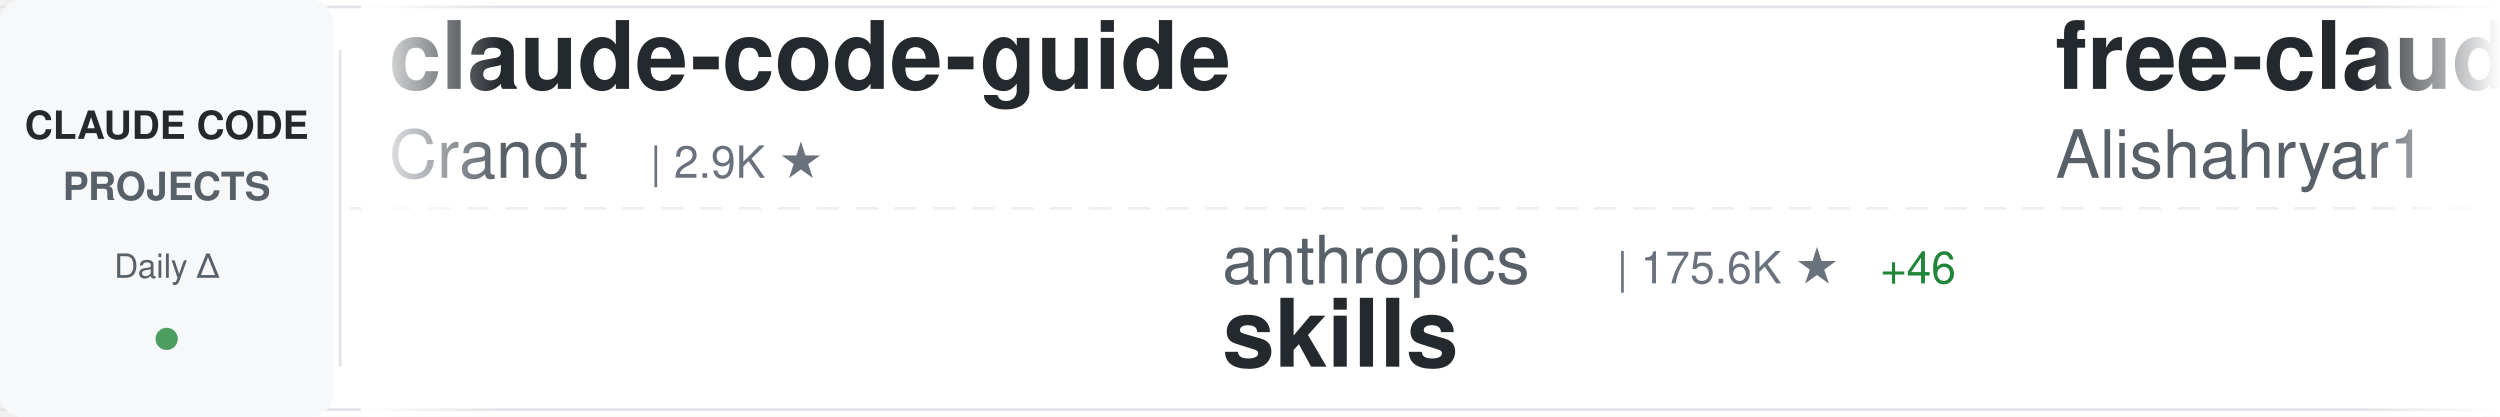
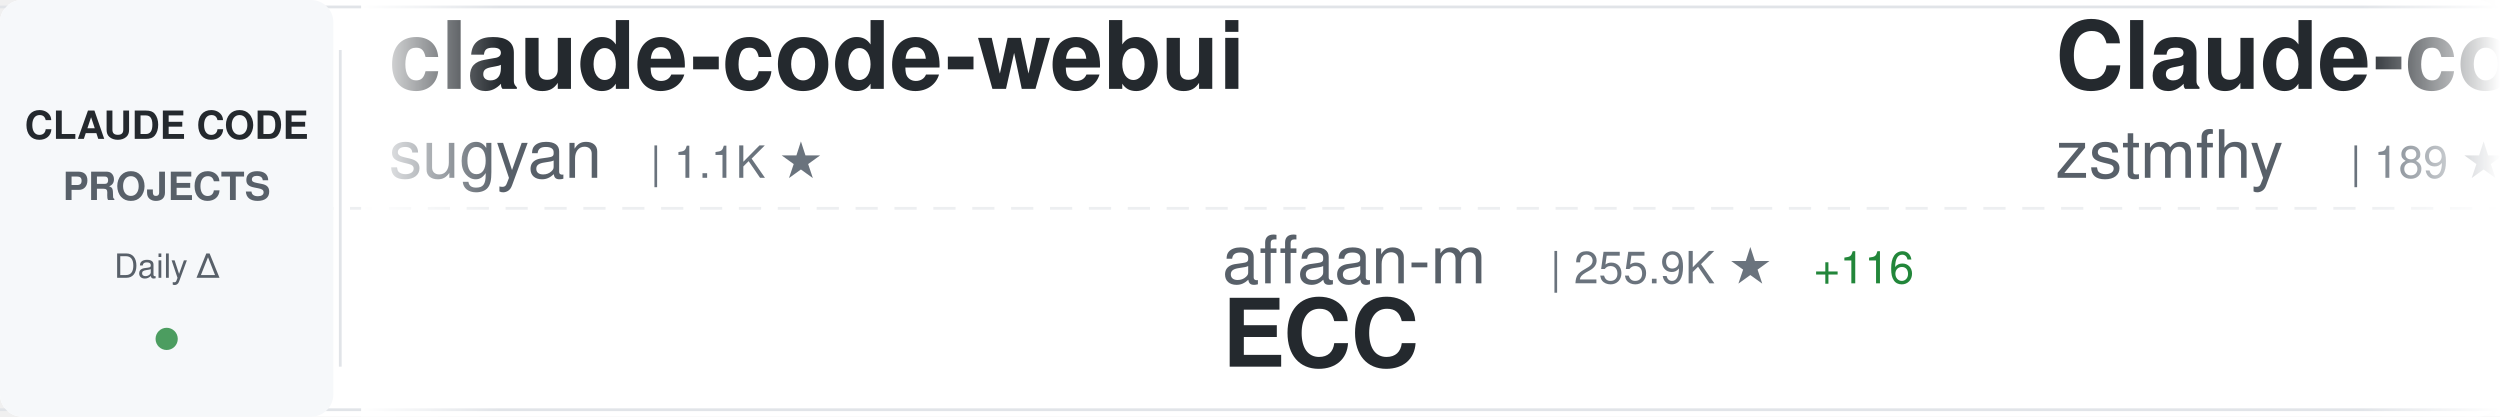
<svg xmlns="http://www.w3.org/2000/svg" width="900" height="150">
  <defs>
    <linearGradient id="awesomeLeftFade" x1="0%" y1="0%" x2="100%" y2="0%">
      <stop offset="0%" style="stop-color:#ffffff;stop-opacity:1" />
      <stop offset="100%" style="stop-color:#ffffff;stop-opacity:0" />
    </linearGradient>
    <linearGradient id="awesomeRightFade" x1="0%" y1="0%" x2="100%" y2="0%">
      <stop offset="0%" style="stop-color:#ffffff;stop-opacity:0" />
      <stop offset="100%" style="stop-color:#ffffff;stop-opacity:1" />
    </linearGradient>
  </defs>
  <rect width="900" height="150" fill="#ffffff" rx="8" />
  <rect x="0" y="2" width="900" height="1" fill="#e1e4e8" />
  <rect x="0" y="147" width="900" height="1" fill="#e1e4e8" />
  <line x1="0" y1="75" x2="900" y2="75" stroke="#e1e4e8" stroke-width="1" stroke-dasharray="8 6" opacity="0.6" />
  <rect x="0" y="0" width="120" height="150" fill="#f6f8fa" rx="8" />
  <text x="60" y="50" font-family="-apple-system, BlinkMacSystemFont, 'Segoe UI', Helvetica, Arial, sans-serif" font-size="14" font-weight="600" fill="#24292e" text-anchor="middle">CLAUDE CODE</text>
  <text x="60" y="72" font-family="-apple-system, BlinkMacSystemFont, 'Segoe UI', Helvetica, Arial, sans-serif" font-size="14" font-weight="600" fill="#586069" text-anchor="middle">PROJECTS</text>
  <text x="60" y="100" font-family="-apple-system, BlinkMacSystemFont, 'Segoe UI', Helvetica, Arial, sans-serif" font-size="12" font-weight="500" fill="#586069" text-anchor="middle">Daily Δ</text>
  <circle cx="60" cy="122" r="4" fill="#22863a" opacity="0.8" />
  <rect x="122" y="18" width="1" height="114" fill="#e1e4e8" />
  <clipPath id="awesomeTickerClip">
    <rect x="130" y="0" width="770" height="150" />
  </clipPath>
  <g clip-path="url(#awesomeTickerClip)">
    <g id="awesomeTickerItems">
      <animateTransform attributeName="transform" attributeType="XML" type="translate" from="0 0" to="-3000 0" dur="54s" repeatCount="indefinite" />
      <g transform="translate(0, 0)">
-         <text x="140" y="32" font-family="-apple-system, BlinkMacSystemFont, 'Segoe UI', Helvetica, Arial, sans-serif" font-size="34" font-weight="600" fill="#24292e">claude-code-guide</text>
-         <text x="140" y="64" font-family="-apple-system, BlinkMacSystemFont, 'Segoe UI', Helvetica, Arial, sans-serif" font-size="24" font-weight="400" fill="#586069">Cranot</text>
-         <text x="234" y="64" font-family="-apple-system, BlinkMacSystemFont, 'Segoe UI', Helvetica, Arial, sans-serif" font-size="16" font-weight="500" fill="#6a737d">| 2.9K ★</text>
+         <text x="140" y="32" font-family="-apple-system, BlinkMacSystemFont, 'Segoe UI', Helvetica, Arial, sans-serif" font-size="34" font-weight="600" fill="#24292e">claude-code-webui</text>
+         <text x="140" y="64" font-family="-apple-system, BlinkMacSystemFont, 'Segoe UI', Helvetica, Arial, sans-serif" font-size="24" font-weight="400" fill="#586069">sugyan</text>
+         <text x="234" y="64" font-family="-apple-system, BlinkMacSystemFont, 'Segoe UI', Helvetica, Arial, sans-serif" font-size="16" font-weight="500" fill="#6a737d">| 1.1K ★</text>
      </g>
      <g transform="translate(300, 0)">
-         <text x="140" y="102" font-family="-apple-system, BlinkMacSystemFont, 'Segoe UI', Helvetica, Arial, sans-serif" font-size="24" font-weight="400" fill="#586069">anthropics</text>
-         <text x="282" y="102" font-family="-apple-system, BlinkMacSystemFont, 'Segoe UI', Helvetica, Arial, sans-serif" font-size="16" font-weight="500" fill="#6a737d">| 175.6K ★</text>
-         <text x="377" y="102" font-family="-apple-system, BlinkMacSystemFont, 'Segoe UI', Helvetica, Arial, sans-serif" font-size="16" font-weight="500" fill="#22863a"> +46</text>
-         <text x="140" y="132" font-family="-apple-system, BlinkMacSystemFont, 'Segoe UI', Helvetica, Arial, sans-serif" font-size="34" font-weight="600" fill="#24292e">skills</text>
+         <text x="140" y="102" font-family="-apple-system, BlinkMacSystemFont, 'Segoe UI', Helvetica, Arial, sans-serif" font-size="24" font-weight="400" fill="#586069">affaan-m</text>
+         <text x="258" y="102" font-family="-apple-system, BlinkMacSystemFont, 'Segoe UI', Helvetica, Arial, sans-serif" font-size="16" font-weight="500" fill="#6a737d">| 255.9K ★</text>
+         <text x="353" y="102" font-family="-apple-system, BlinkMacSystemFont, 'Segoe UI', Helvetica, Arial, sans-serif" font-size="16" font-weight="500" fill="#22863a"> +116</text>
+         <text x="140" y="132" font-family="-apple-system, BlinkMacSystemFont, 'Segoe UI', Helvetica, Arial, sans-serif" font-size="34" font-weight="600" fill="#24292e">ECC</text>
      </g>
      <g transform="translate(600, 0)">
-         <text x="140" y="32" font-family="-apple-system, BlinkMacSystemFont, 'Segoe UI', Helvetica, Arial, sans-serif" font-size="34" font-weight="600" fill="#24292e">free-claude-code</text>
-         <text x="140" y="64" font-family="-apple-system, BlinkMacSystemFont, 'Segoe UI', Helvetica, Arial, sans-serif" font-size="24" font-weight="400" fill="#586069">Alishahryar1</text>
-         <text x="306" y="64" font-family="-apple-system, BlinkMacSystemFont, 'Segoe UI', Helvetica, Arial, sans-serif" font-size="16" font-weight="500" fill="#6a737d">| 54.4K ★</text>
-         <text x="392" y="64" font-family="-apple-system, BlinkMacSystemFont, 'Segoe UI', Helvetica, Arial, sans-serif" font-size="16" font-weight="500" fill="#22863a"> +39</text>
+         <text x="140" y="32" font-family="-apple-system, BlinkMacSystemFont, 'Segoe UI', Helvetica, Arial, sans-serif" font-size="34" font-weight="600" fill="#24292e">Claude-code</text>
+         <text x="140" y="64" font-family="-apple-system, BlinkMacSystemFont, 'Segoe UI', Helvetica, Arial, sans-serif" font-size="24" font-weight="400" fill="#586069">zstmfhy</text>
+         <text x="246" y="64" font-family="-apple-system, BlinkMacSystemFont, 'Segoe UI', Helvetica, Arial, sans-serif" font-size="16" font-weight="500" fill="#6a737d">| 189 ★</text>
      </g>
      <g transform="translate(900, 0)">
-         <text x="140" y="102" font-family="-apple-system, BlinkMacSystemFont, 'Segoe UI', Helvetica, Arial, sans-serif" font-size="24" font-weight="400" fill="#586069">anthropics</text>
-         <text x="282" y="102" font-family="-apple-system, BlinkMacSystemFont, 'Segoe UI', Helvetica, Arial, sans-serif" font-size="16" font-weight="500" fill="#6a737d">| 976 ★</text>
-         <text x="140" y="132" font-family="-apple-system, BlinkMacSystemFont, 'Segoe UI', Helvetica, Arial, sans-serif" font-size="34" font-weight="600" fill="#24292e">claude-code-base-action</text>
+         <text x="140" y="102" font-family="-apple-system, BlinkMacSystemFont, 'Segoe UI', Helvetica, Arial, sans-serif" font-size="24" font-weight="400" fill="#586069">multica-ai</text>
+         <text x="282" y="102" font-family="-apple-system, BlinkMacSystemFont, 'Segoe UI', Helvetica, Arial, sans-serif" font-size="16" font-weight="500" fill="#6a737d">| 212.1K ★</text>
+         <text x="377" y="102" font-family="-apple-system, BlinkMacSystemFont, 'Segoe UI', Helvetica, Arial, sans-serif" font-size="16" font-weight="500" fill="#22863a"> +31</text>
+         <text x="140" y="132" font-family="-apple-system, BlinkMacSystemFont, 'Segoe UI', Helvetica, Arial, sans-serif" font-size="34" font-weight="600" fill="#24292e">andrej-karpathy-skills</text>
      </g>
      <g transform="translate(1200, 0)">
-         <text x="140" y="32" font-family="-apple-system, BlinkMacSystemFont, 'Segoe UI', Helvetica, Arial, sans-serif" font-size="34" font-weight="600" fill="#24292e">claude-code-source</text>
-         <text x="140" y="64" font-family="-apple-system, BlinkMacSystemFont, 'Segoe UI', Helvetica, Arial, sans-serif" font-size="24" font-weight="400" fill="#586069">AprilNEA</text>
-         <text x="258" y="64" font-family="-apple-system, BlinkMacSystemFont, 'Segoe UI', Helvetica, Arial, sans-serif" font-size="16" font-weight="500" fill="#6a737d">| 391 ★</text>
+         <text x="140" y="32" font-family="-apple-system, BlinkMacSystemFont, 'Segoe UI', Helvetica, Arial, sans-serif" font-size="34" font-weight="600" fill="#24292e">claude-code-rust</text>
+         <text x="140" y="64" font-family="-apple-system, BlinkMacSystemFont, 'Segoe UI', Helvetica, Arial, sans-serif" font-size="24" font-weight="400" fill="#586069">lorryjovens-hub</text>
+         <text x="342" y="64" font-family="-apple-system, BlinkMacSystemFont, 'Segoe UI', Helvetica, Arial, sans-serif" font-size="16" font-weight="500" fill="#6a737d">| 1.7K ★</text>
      </g>
      <g transform="translate(1500, 0)">
-         <text x="140" y="102" font-family="-apple-system, BlinkMacSystemFont, 'Segoe UI', Helvetica, Arial, sans-serif" font-size="24" font-weight="400" fill="#586069">zstmfhy</text>
-         <text x="246" y="102" font-family="-apple-system, BlinkMacSystemFont, 'Segoe UI', Helvetica, Arial, sans-serif" font-size="16" font-weight="500" fill="#6a737d">| 189 ★</text>
-         <text x="140" y="132" font-family="-apple-system, BlinkMacSystemFont, 'Segoe UI', Helvetica, Arial, sans-serif" font-size="34" font-weight="600" fill="#24292e">Claude-code</text>
+         <text x="140" y="102" font-family="-apple-system, BlinkMacSystemFont, 'Segoe UI', Helvetica, Arial, sans-serif" font-size="24" font-weight="400" fill="#586069">diet103</text>
+         <text x="246" y="102" font-family="-apple-system, BlinkMacSystemFont, 'Segoe UI', Helvetica, Arial, sans-serif" font-size="16" font-weight="500" fill="#6a737d">| 10.0K ★</text>
+         <text x="140" y="132" font-family="-apple-system, BlinkMacSystemFont, 'Segoe UI', Helvetica, Arial, sans-serif" font-size="34" font-weight="600" fill="#24292e">claude-code-infrastructu...</text>
      </g>
      <g transform="translate(1800, 0)">
-         <text x="140" y="32" font-family="-apple-system, BlinkMacSystemFont, 'Segoe UI', Helvetica, Arial, sans-serif" font-size="34" font-weight="600" fill="#24292e">claude-code-source</text>
-         <text x="140" y="64" font-family="-apple-system, BlinkMacSystemFont, 'Segoe UI', Helvetica, Arial, sans-serif" font-size="24" font-weight="400" fill="#586069">hangsman</text>
-         <text x="258" y="64" font-family="-apple-system, BlinkMacSystemFont, 'Segoe UI', Helvetica, Arial, sans-serif" font-size="16" font-weight="500" fill="#6a737d">| 793 ★</text>
+         <text x="140" y="32" font-family="-apple-system, BlinkMacSystemFont, 'Segoe UI', Helvetica, Arial, sans-serif" font-size="34" font-weight="600" fill="#24292e">pi-vs-claude-code</text>
+         <text x="140" y="64" font-family="-apple-system, BlinkMacSystemFont, 'Segoe UI', Helvetica, Arial, sans-serif" font-size="24" font-weight="400" fill="#586069">disler</text>
+         <text x="234" y="64" font-family="-apple-system, BlinkMacSystemFont, 'Segoe UI', Helvetica, Arial, sans-serif" font-size="16" font-weight="500" fill="#6a737d">| 1.7K ★</text>
+         <text x="311" y="64" font-family="-apple-system, BlinkMacSystemFont, 'Segoe UI', Helvetica, Arial, sans-serif" font-size="16" font-weight="500" fill="#22863a"> +2</text>
      </g>
      <g transform="translate(2100, 0)">
-         <text x="140" y="102" font-family="-apple-system, BlinkMacSystemFont, 'Segoe UI', Helvetica, Arial, sans-serif" font-size="24" font-weight="400" fill="#586069">nicedreamzapp</text>
-         <text x="318" y="102" font-family="-apple-system, BlinkMacSystemFont, 'Segoe UI', Helvetica, Arial, sans-serif" font-size="16" font-weight="500" fill="#6a737d">| 3.3K ★</text>
-         <text x="395" y="102" font-family="-apple-system, BlinkMacSystemFont, 'Segoe UI', Helvetica, Arial, sans-serif" font-size="16" font-weight="500" fill="#22863a"> +4</text>
-         <text x="140" y="132" font-family="-apple-system, BlinkMacSystemFont, 'Segoe UI', Helvetica, Arial, sans-serif" font-size="34" font-weight="600" fill="#24292e">claude-code-local</text>
+         <text x="140" y="102" font-family="-apple-system, BlinkMacSystemFont, 'Segoe UI', Helvetica, Arial, sans-serif" font-size="24" font-weight="400" fill="#586069">ghuntley</text>
+         <text x="258" y="102" font-family="-apple-system, BlinkMacSystemFont, 'Segoe UI', Helvetica, Arial, sans-serif" font-size="16" font-weight="500" fill="#6a737d">| 992 ★</text>
+         <text x="140" y="132" font-family="-apple-system, BlinkMacSystemFont, 'Segoe UI', Helvetica, Arial, sans-serif" font-size="34" font-weight="600" fill="#24292e">claude-code-source-code-...</text>
      </g>
      <g transform="translate(2400, 0)">
-         <text x="140" y="32" font-family="-apple-system, BlinkMacSystemFont, 'Segoe UI', Helvetica, Arial, sans-serif" font-size="34" font-weight="600" fill="#24292e">awesome-claude-code-tool...</text>
-         <text x="140" y="64" font-family="-apple-system, BlinkMacSystemFont, 'Segoe UI', Helvetica, Arial, sans-serif" font-size="24" font-weight="400" fill="#586069">rohitg00</text>
-         <text x="258" y="64" font-family="-apple-system, BlinkMacSystemFont, 'Segoe UI', Helvetica, Arial, sans-serif" font-size="16" font-weight="500" fill="#6a737d">| 2.6K ★</text>
-         <text x="335" y="64" font-family="-apple-system, BlinkMacSystemFont, 'Segoe UI', Helvetica, Arial, sans-serif" font-size="16" font-weight="500" fill="#22863a"> +1</text>
+         <text x="140" y="32" font-family="-apple-system, BlinkMacSystemFont, 'Segoe UI', Helvetica, Arial, sans-serif" font-size="34" font-weight="600" fill="#24292e">claude-code-action</text>
+         <text x="140" y="64" font-family="-apple-system, BlinkMacSystemFont, 'Segoe UI', Helvetica, Arial, sans-serif" font-size="24" font-weight="400" fill="#586069">anthropics</text>
+         <text x="282" y="64" font-family="-apple-system, BlinkMacSystemFont, 'Segoe UI', Helvetica, Arial, sans-serif" font-size="16" font-weight="500" fill="#6a737d">| 8.8K ★</text>
+         <text x="359" y="64" font-family="-apple-system, BlinkMacSystemFont, 'Segoe UI', Helvetica, Arial, sans-serif" font-size="16" font-weight="500" fill="#22863a"> +1</text>
      </g>
      <g transform="translate(2700, 0)">
-         <text x="140" y="102" font-family="-apple-system, BlinkMacSystemFont, 'Segoe UI', Helvetica, Arial, sans-serif" font-size="24" font-weight="400" fill="#586069">Onewon</text>
-         <text x="234" y="102" font-family="-apple-system, BlinkMacSystemFont, 'Segoe UI', Helvetica, Arial, sans-serif" font-size="16" font-weight="500" fill="#6a737d">| 181 ★</text>
-         <text x="140" y="132" font-family="-apple-system, BlinkMacSystemFont, 'Segoe UI', Helvetica, Arial, sans-serif" font-size="34" font-weight="600" fill="#24292e">claude-code</text>
+         <text x="140" y="102" font-family="-apple-system, BlinkMacSystemFont, 'Segoe UI', Helvetica, Arial, sans-serif" font-size="24" font-weight="400" fill="#586069">lintsinghua</text>
+         <text x="294" y="102" font-family="-apple-system, BlinkMacSystemFont, 'Segoe UI', Helvetica, Arial, sans-serif" font-size="16" font-weight="500" fill="#6a737d">| 4.2K ★</text>
+         <text x="371" y="102" font-family="-apple-system, BlinkMacSystemFont, 'Segoe UI', Helvetica, Arial, sans-serif" font-size="16" font-weight="500" fill="#22863a"> +1</text>
+         <text x="140" y="132" font-family="-apple-system, BlinkMacSystemFont, 'Segoe UI', Helvetica, Arial, sans-serif" font-size="34" font-weight="600" fill="#24292e">claude-code-book</text>
      </g>
      <g transform="translate(3000, 0)">
-         <text x="140" y="32" font-family="-apple-system, BlinkMacSystemFont, 'Segoe UI', Helvetica, Arial, sans-serif" font-size="34" font-weight="600" fill="#24292e">claude-code-guide</text>
-         <text x="140" y="64" font-family="-apple-system, BlinkMacSystemFont, 'Segoe UI', Helvetica, Arial, sans-serif" font-size="24" font-weight="400" fill="#586069">Cranot</text>
-         <text x="234" y="64" font-family="-apple-system, BlinkMacSystemFont, 'Segoe UI', Helvetica, Arial, sans-serif" font-size="16" font-weight="500" fill="#6a737d">| 2.9K ★</text>
+         <text x="140" y="32" font-family="-apple-system, BlinkMacSystemFont, 'Segoe UI', Helvetica, Arial, sans-serif" font-size="34" font-weight="600" fill="#24292e">claude-code-webui</text>
+         <text x="140" y="64" font-family="-apple-system, BlinkMacSystemFont, 'Segoe UI', Helvetica, Arial, sans-serif" font-size="24" font-weight="400" fill="#586069">sugyan</text>
+         <text x="234" y="64" font-family="-apple-system, BlinkMacSystemFont, 'Segoe UI', Helvetica, Arial, sans-serif" font-size="16" font-weight="500" fill="#6a737d">| 1.1K ★</text>
      </g>
      <g transform="translate(3300, 0)">
-         <text x="140" y="102" font-family="-apple-system, BlinkMacSystemFont, 'Segoe UI', Helvetica, Arial, sans-serif" font-size="24" font-weight="400" fill="#586069">anthropics</text>
-         <text x="282" y="102" font-family="-apple-system, BlinkMacSystemFont, 'Segoe UI', Helvetica, Arial, sans-serif" font-size="16" font-weight="500" fill="#6a737d">| 175.6K ★</text>
-         <text x="377" y="102" font-family="-apple-system, BlinkMacSystemFont, 'Segoe UI', Helvetica, Arial, sans-serif" font-size="16" font-weight="500" fill="#22863a"> +46</text>
-         <text x="140" y="132" font-family="-apple-system, BlinkMacSystemFont, 'Segoe UI', Helvetica, Arial, sans-serif" font-size="34" font-weight="600" fill="#24292e">skills</text>
+         <text x="140" y="102" font-family="-apple-system, BlinkMacSystemFont, 'Segoe UI', Helvetica, Arial, sans-serif" font-size="24" font-weight="400" fill="#586069">affaan-m</text>
+         <text x="258" y="102" font-family="-apple-system, BlinkMacSystemFont, 'Segoe UI', Helvetica, Arial, sans-serif" font-size="16" font-weight="500" fill="#6a737d">| 255.9K ★</text>
+         <text x="353" y="102" font-family="-apple-system, BlinkMacSystemFont, 'Segoe UI', Helvetica, Arial, sans-serif" font-size="16" font-weight="500" fill="#22863a"> +116</text>
+         <text x="140" y="132" font-family="-apple-system, BlinkMacSystemFont, 'Segoe UI', Helvetica, Arial, sans-serif" font-size="34" font-weight="600" fill="#24292e">ECC</text>
      </g>
      <g transform="translate(3600, 0)">
-         <text x="140" y="32" font-family="-apple-system, BlinkMacSystemFont, 'Segoe UI', Helvetica, Arial, sans-serif" font-size="34" font-weight="600" fill="#24292e">free-claude-code</text>
-         <text x="140" y="64" font-family="-apple-system, BlinkMacSystemFont, 'Segoe UI', Helvetica, Arial, sans-serif" font-size="24" font-weight="400" fill="#586069">Alishahryar1</text>
-         <text x="306" y="64" font-family="-apple-system, BlinkMacSystemFont, 'Segoe UI', Helvetica, Arial, sans-serif" font-size="16" font-weight="500" fill="#6a737d">| 54.4K ★</text>
-         <text x="392" y="64" font-family="-apple-system, BlinkMacSystemFont, 'Segoe UI', Helvetica, Arial, sans-serif" font-size="16" font-weight="500" fill="#22863a"> +39</text>
+         <text x="140" y="32" font-family="-apple-system, BlinkMacSystemFont, 'Segoe UI', Helvetica, Arial, sans-serif" font-size="34" font-weight="600" fill="#24292e">Claude-code</text>
+         <text x="140" y="64" font-family="-apple-system, BlinkMacSystemFont, 'Segoe UI', Helvetica, Arial, sans-serif" font-size="24" font-weight="400" fill="#586069">zstmfhy</text>
+         <text x="246" y="64" font-family="-apple-system, BlinkMacSystemFont, 'Segoe UI', Helvetica, Arial, sans-serif" font-size="16" font-weight="500" fill="#6a737d">| 189 ★</text>
      </g>
      <g transform="translate(3900, 0)">
-         <text x="140" y="102" font-family="-apple-system, BlinkMacSystemFont, 'Segoe UI', Helvetica, Arial, sans-serif" font-size="24" font-weight="400" fill="#586069">anthropics</text>
-         <text x="282" y="102" font-family="-apple-system, BlinkMacSystemFont, 'Segoe UI', Helvetica, Arial, sans-serif" font-size="16" font-weight="500" fill="#6a737d">| 976 ★</text>
-         <text x="140" y="132" font-family="-apple-system, BlinkMacSystemFont, 'Segoe UI', Helvetica, Arial, sans-serif" font-size="34" font-weight="600" fill="#24292e">claude-code-base-action</text>
+         <text x="140" y="102" font-family="-apple-system, BlinkMacSystemFont, 'Segoe UI', Helvetica, Arial, sans-serif" font-size="24" font-weight="400" fill="#586069">multica-ai</text>
+         <text x="282" y="102" font-family="-apple-system, BlinkMacSystemFont, 'Segoe UI', Helvetica, Arial, sans-serif" font-size="16" font-weight="500" fill="#6a737d">| 212.1K ★</text>
+         <text x="377" y="102" font-family="-apple-system, BlinkMacSystemFont, 'Segoe UI', Helvetica, Arial, sans-serif" font-size="16" font-weight="500" fill="#22863a"> +31</text>
+         <text x="140" y="132" font-family="-apple-system, BlinkMacSystemFont, 'Segoe UI', Helvetica, Arial, sans-serif" font-size="34" font-weight="600" fill="#24292e">andrej-karpathy-skills</text>
      </g>
    </g>
  </g>
  <rect x="130" y="0" width="50" height="150" fill="url(#awesomeLeftFade)" />
  <rect x="850" y="0" width="50" height="150" fill="url(#awesomeRightFade)" />
</svg>
